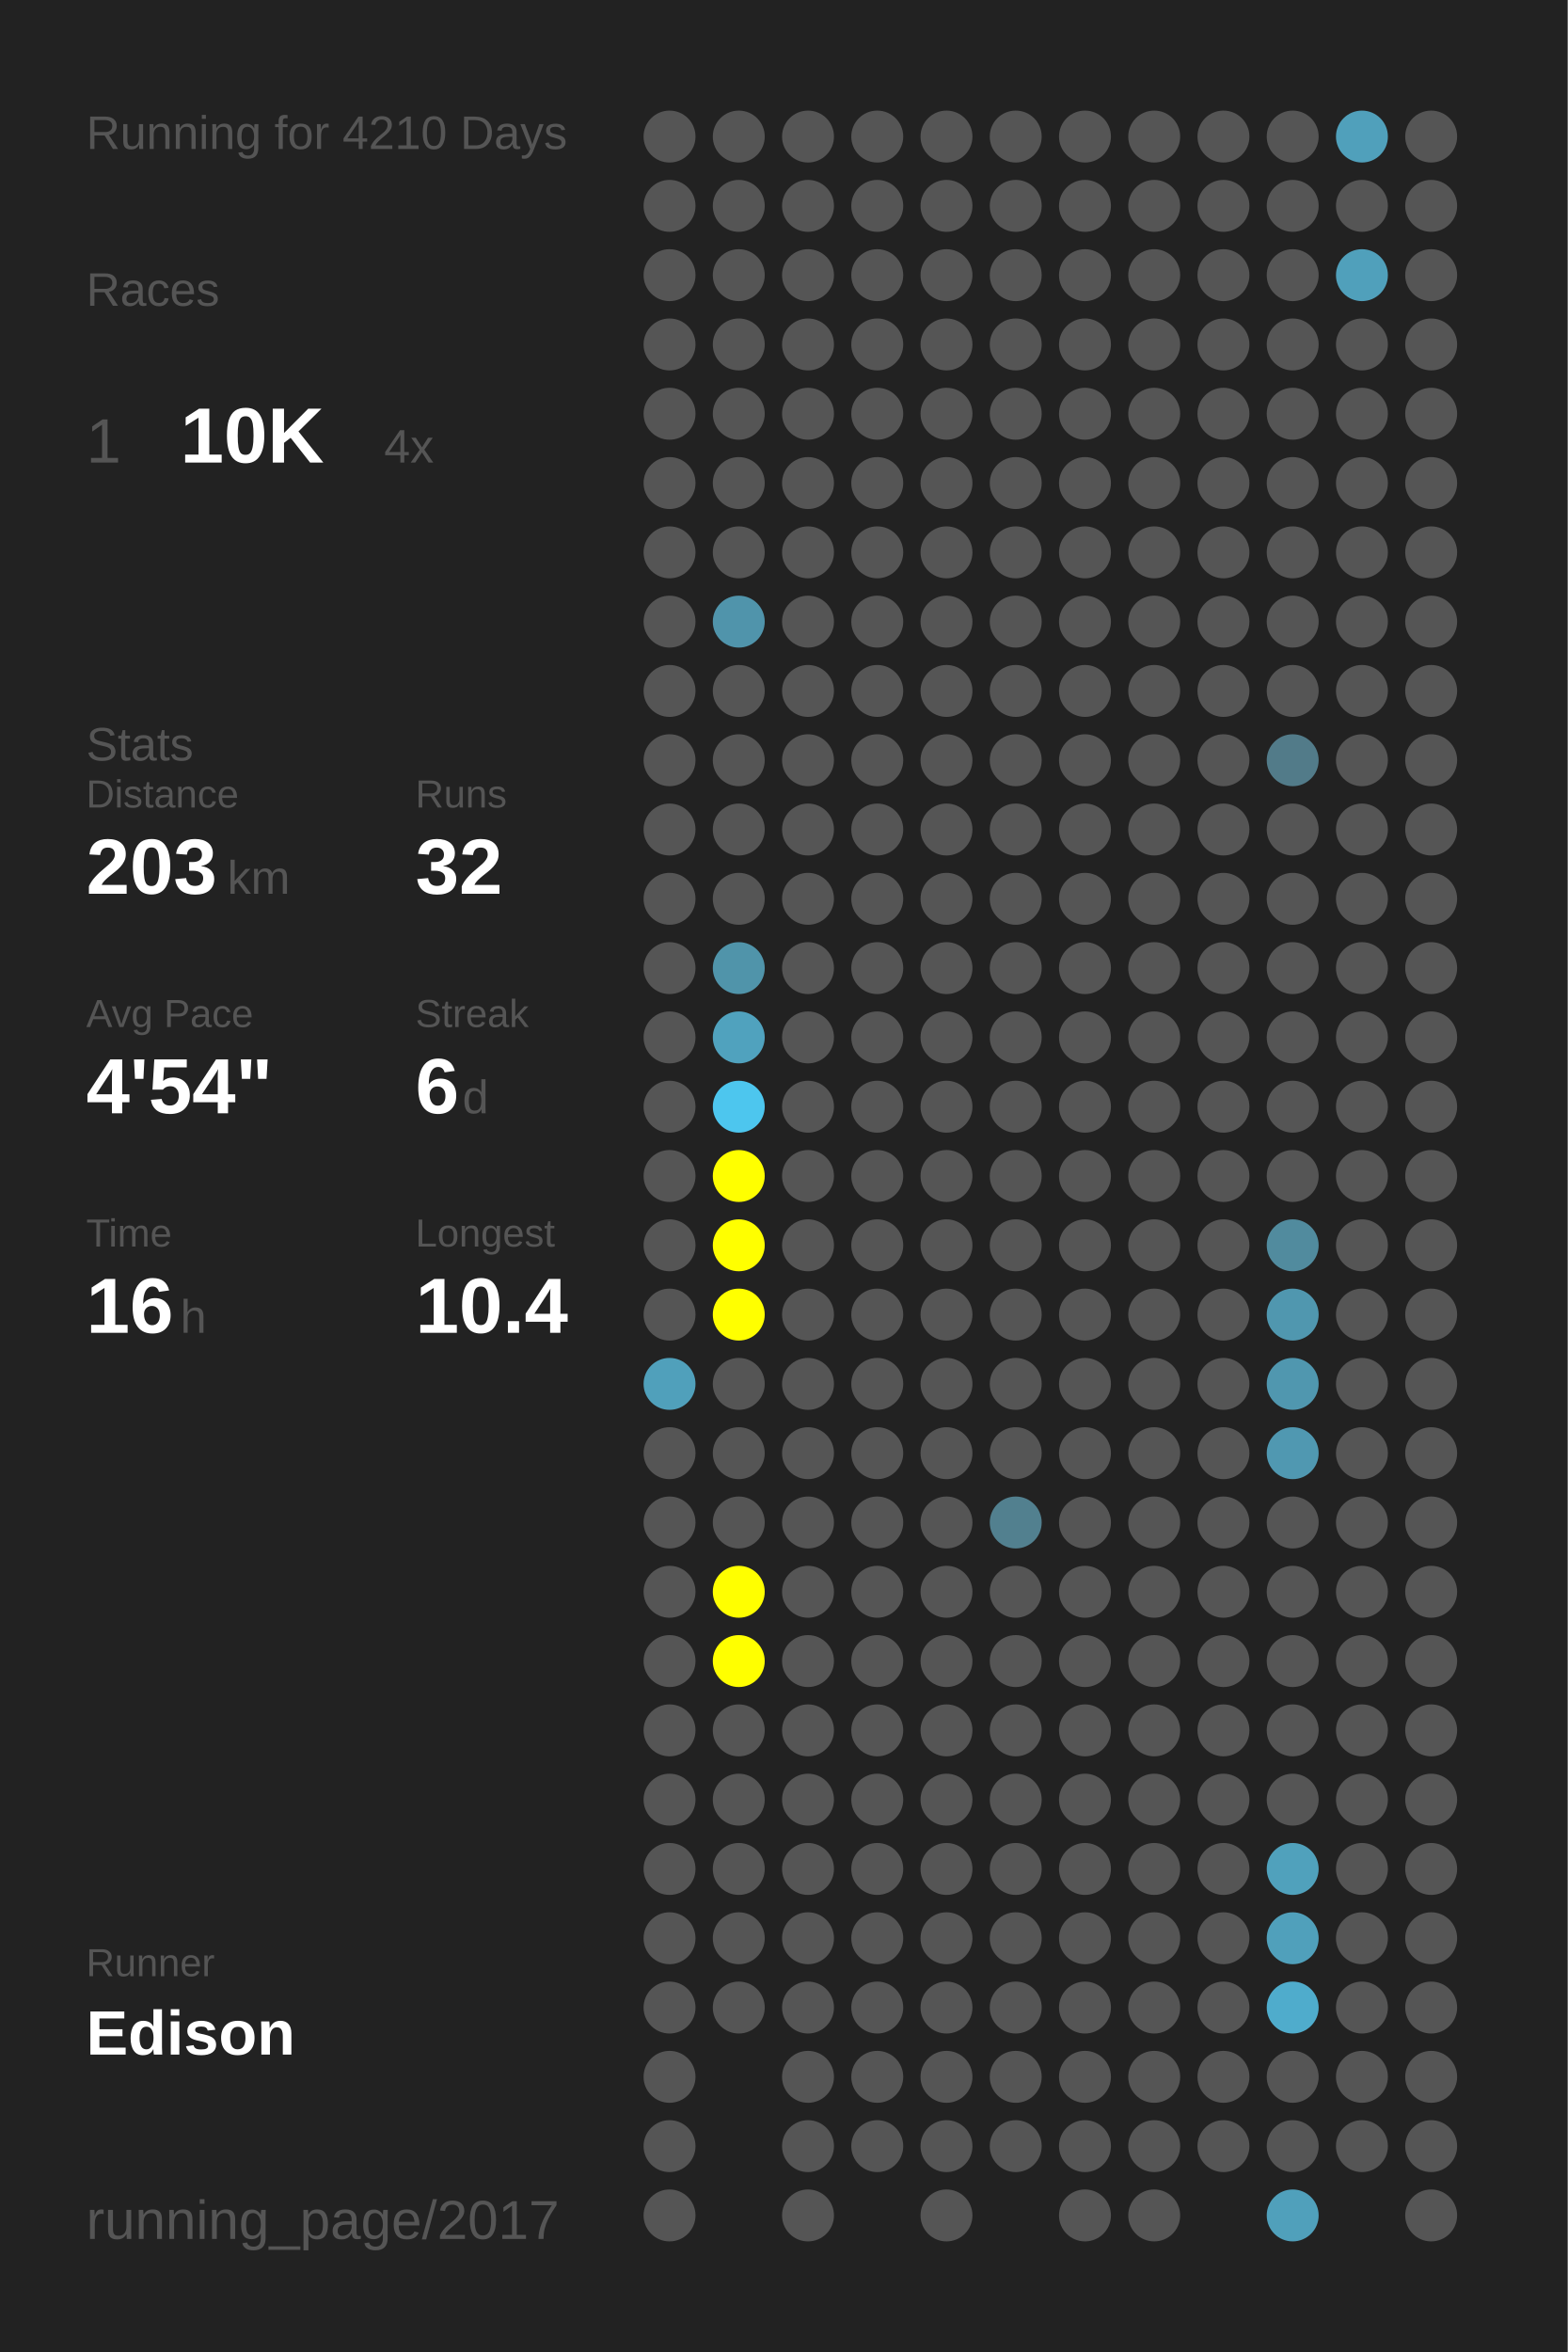
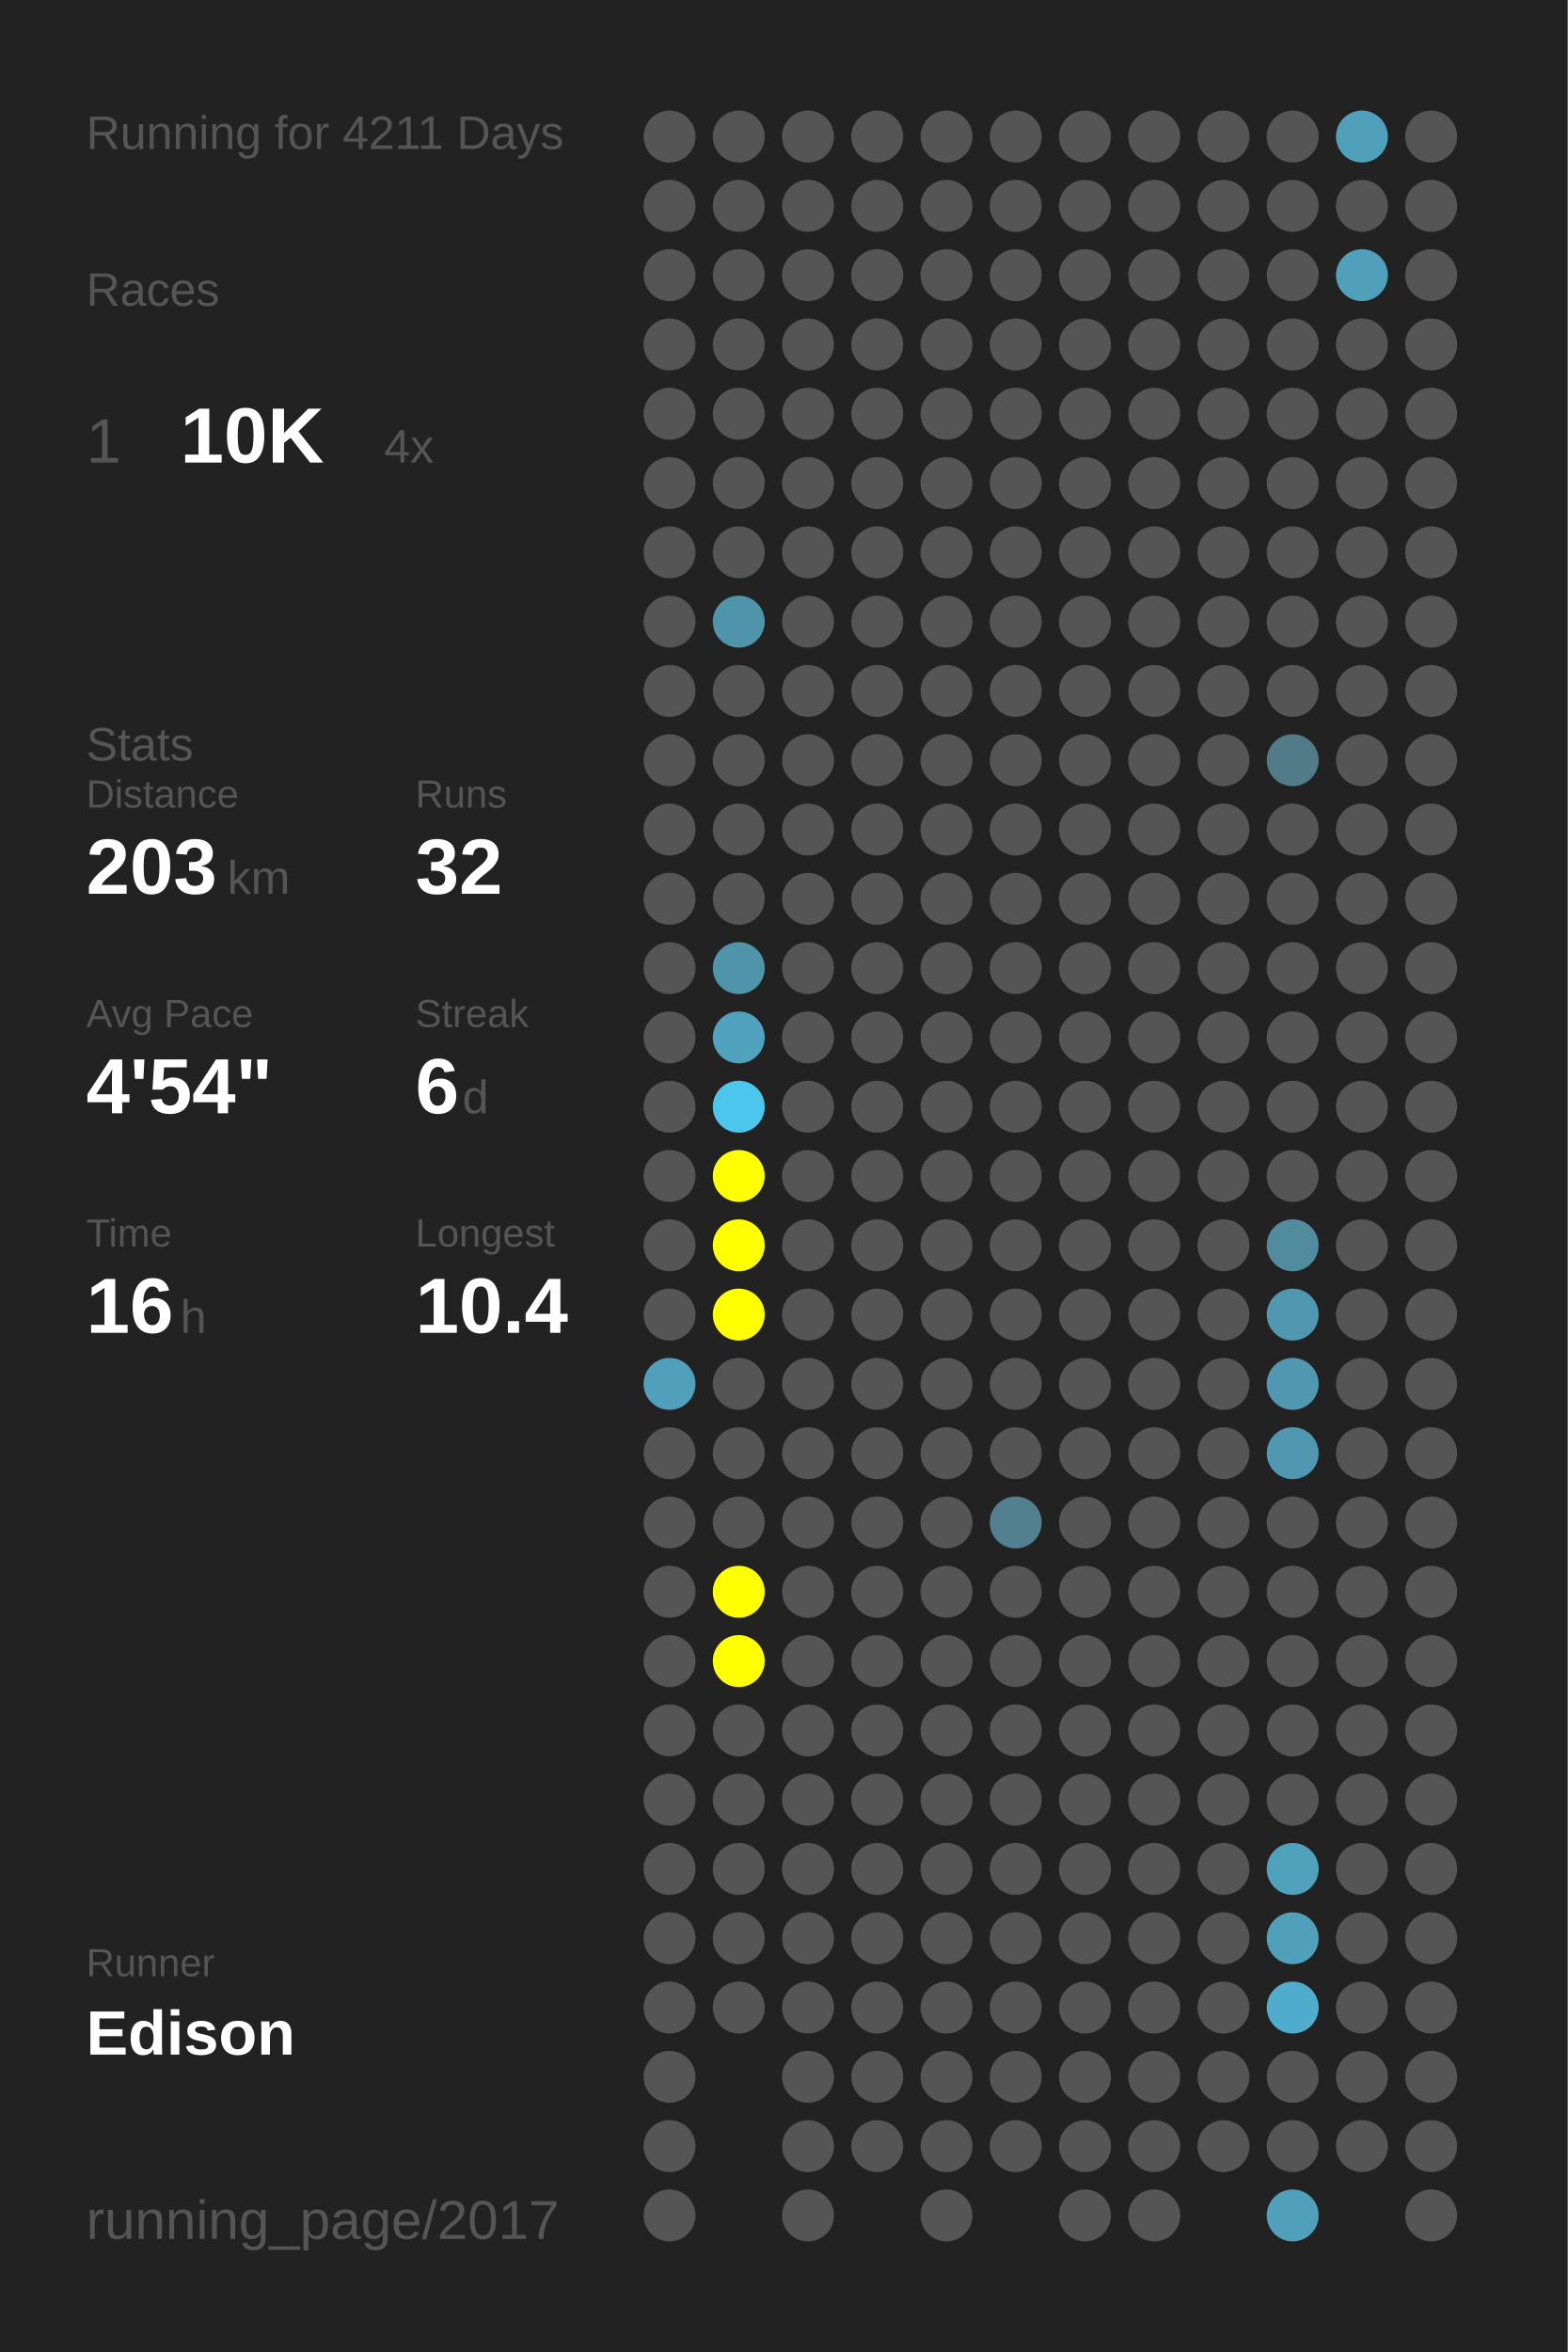
<svg xmlns="http://www.w3.org/2000/svg" baseProfile="full" height="300mm" version="1.1" viewBox="0,0,200,300" width="200mm">
  <defs />
  <rect fill="#222222" height="300" width="200" x="0" y="0" />
-   <text fill="#555555" style="font-size:6px; font-family:Arial;" x="11" y="19">Running for 4210 Days</text>
+   <text fill="#555555" style="font-size:6px; font-family:Arial;" x="11" y="19">Running for 4211 Days</text>
  <text fill="#555555" style="font-size:6px; font-family:Arial;" x="11" y="39">Races</text>
  <text fill="#555555" style="font-size:8px; font-family:Arial;" x="11" y="59">1</text>
  <text fill="#FFFFFF" style="font-size:10px; font-family:Arial; font-weight:bold;" x="23" y="59">10K</text>
  <text fill="#555555" style="font-size:6px; font-family:Arial;" x="49" y="59">4x</text>
  <text fill="#555555" style="font-size:6px; font-family:Arial;" x="11" y="97">Stats</text>
  <text fill="#555555" style="font-size:5px; font-family:Arial;" x="11" y="103">Distance</text>
  <text fill="#FFFFFF" style="font-size:10px; font-family:Arial; font-weight:bold;" x="11" y="114">203</text>
  <text fill="#555555" style="font-size:6px; font-family:Arial;" x="29" y="114">km</text>
  <text fill="#555555" style="font-size:5px; font-family:Arial;" x="53" y="103">Runs</text>
  <text fill="#FFFFFF" style="font-size:10px; font-family:Arial; font-weight:bold;" x="53" y="114">32</text>
  <text fill="#555555" style="font-size:5px; font-family:Arial;" x="11" y="131">Avg Pace</text>
  <text fill="#FFFFFF" style="font-size:10px; font-family:Arial; font-weight:bold;" x="11" y="142">4'54"</text>
  <text fill="#555555" style="font-size:5px; font-family:Arial;" x="53" y="131">Streak</text>
  <text fill="#FFFFFF" style="font-size:10px; font-family:Arial; font-weight:bold;" x="53" y="142">6</text>
  <text fill="#555555" style="font-size:6px; font-family:Arial;" x="59" y="142">d</text>
  <text fill="#555555" style="font-size:5px; font-family:Arial;" x="11" y="159">Time</text>
  <text fill="#FFFFFF" style="font-size:10px; font-family:Arial; font-weight:bold;" x="11" y="170">16</text>
  <text fill="#555555" style="font-size:6px; font-family:Arial;" x="23" y="170">h</text>
  <text fill="#555555" style="font-size:5px; font-family:Arial;" x="53" y="159">Longest</text>
  <text fill="#FFFFFF" style="font-size:10px; font-family:Arial; font-weight:bold;" x="53" y="170">10.4</text>
  <text fill="#555555" style="font-size:5px; font-family:Arial;" x="11" y="252.065">Runner</text>
  <text fill="#FFFFFF" style="font-size:8px; font-family:Arial; font-weight:bold;" x="11" y="262.065">Edison</text>
  <text fill="#555555" style="font-size:7px; font-family:Arial;" x="11" y="285.581">running_page/2017</text>
  <circle cx="85.417" cy="17.419" fill="#555555" r="3.312" />
  <circle cx="85.417" cy="26.258" fill="#555555" r="3.312" />
  <circle cx="85.417" cy="35.097" fill="#555555" r="3.312" />
  <circle cx="85.417" cy="43.935" fill="#555555" r="3.312" />
  <circle cx="85.417" cy="52.774" fill="#555555" r="3.312" />
  <circle cx="85.417" cy="61.613" fill="#555555" r="3.312" />
  <circle cx="85.417" cy="70.452" fill="#555555" r="3.312" />
  <circle cx="85.417" cy="79.29" fill="#555555" r="3.312" />
  <circle cx="85.417" cy="88.129" fill="#555555" r="3.312" />
  <circle cx="85.417" cy="96.968" fill="#555555" r="3.312" />
  <circle cx="85.417" cy="105.806" fill="#555555" r="3.312" />
  <circle cx="85.417" cy="114.645" fill="#555555" r="3.312" />
  <circle cx="85.417" cy="123.484" fill="#555555" r="3.312" />
  <circle cx="85.417" cy="132.323" fill="#555555" r="3.312" />
  <circle cx="85.417" cy="141.161" fill="#555555" r="3.312" />
  <circle cx="85.417" cy="150" fill="#555555" r="3.312" />
  <circle cx="85.417" cy="158.839" fill="#555555" r="3.312" />
  <circle cx="85.417" cy="167.677" fill="#555555" r="3.312" />
  <circle cx="85.417" cy="176.516" fill="#50a0bb" r="3.312" />
  <circle cx="85.417" cy="185.355" fill="#555555" r="3.312" />
  <circle cx="85.417" cy="194.194" fill="#555555" r="3.312" />
  <circle cx="85.417" cy="203.032" fill="#555555" r="3.312" />
  <circle cx="85.417" cy="211.871" fill="#555555" r="3.312" />
  <circle cx="85.417" cy="220.71" fill="#555555" r="3.312" />
  <circle cx="85.417" cy="229.548" fill="#555555" r="3.312" />
  <circle cx="85.417" cy="238.387" fill="#555555" r="3.312" />
  <circle cx="85.417" cy="247.226" fill="#555555" r="3.312" />
  <circle cx="85.417" cy="256.065" fill="#555555" r="3.312" />
  <circle cx="85.417" cy="264.903" fill="#555555" r="3.312" />
  <circle cx="85.417" cy="273.742" fill="#555555" r="3.312" />
  <circle cx="85.417" cy="282.581" fill="#555555" r="3.312" />
  <circle cx="94.25" cy="17.419" fill="#555555" r="3.312" />
  <circle cx="94.25" cy="26.258" fill="#555555" r="3.312" />
  <circle cx="94.25" cy="35.097" fill="#555555" r="3.312" />
  <circle cx="94.25" cy="43.935" fill="#555555" r="3.312" />
  <circle cx="94.25" cy="52.774" fill="#555555" r="3.312" />
  <circle cx="94.25" cy="61.613" fill="#555555" r="3.312" />
  <circle cx="94.25" cy="70.452" fill="#555555" r="3.312" />
  <circle cx="94.25" cy="79.29" fill="#5094ab" r="3.312" />
  <circle cx="94.25" cy="88.129" fill="#555555" r="3.312" />
  <circle cx="94.25" cy="96.968" fill="#555555" r="3.312" />
  <circle cx="94.25" cy="105.806" fill="#555555" r="3.312" />
  <circle cx="94.25" cy="114.645" fill="#555555" r="3.312" />
  <circle cx="94.25" cy="123.484" fill="#5094aa" r="3.312" />
  <circle cx="94.25" cy="132.323" fill="#50a2be" r="3.312" />
  <circle cx="94.25" cy="141.161" fill="#4dc6ee" r="3.312" />
  <circle cx="94.25" cy="150" fill="#FFFF00" r="3.312" />
  <circle cx="94.25" cy="158.839" fill="#FFFF00" r="3.312" />
  <circle cx="94.25" cy="167.677" fill="#FFFF00" r="3.312" />
  <circle cx="94.25" cy="176.516" fill="#555555" r="3.312" />
  <circle cx="94.25" cy="185.355" fill="#555555" r="3.312" />
  <circle cx="94.25" cy="194.194" fill="#555555" r="3.312" />
  <circle cx="94.25" cy="203.032" fill="#FFFF00" r="3.312" />
  <circle cx="94.25" cy="211.871" fill="#FFFF00" r="3.312" />
  <circle cx="94.25" cy="220.71" fill="#555555" r="3.312" />
  <circle cx="94.25" cy="229.548" fill="#555555" r="3.312" />
  <circle cx="94.25" cy="238.387" fill="#555555" r="3.312" />
  <circle cx="94.25" cy="247.226" fill="#555555" r="3.312" />
  <circle cx="94.25" cy="256.065" fill="#555555" r="3.312" />
  <circle cx="103.083" cy="17.419" fill="#555555" r="3.312" />
  <circle cx="103.083" cy="26.258" fill="#555555" r="3.312" />
  <circle cx="103.083" cy="35.097" fill="#555555" r="3.312" />
  <circle cx="103.083" cy="43.935" fill="#555555" r="3.312" />
  <circle cx="103.083" cy="52.774" fill="#555555" r="3.312" />
  <circle cx="103.083" cy="61.613" fill="#555555" r="3.312" />
  <circle cx="103.083" cy="70.452" fill="#555555" r="3.312" />
  <circle cx="103.083" cy="79.29" fill="#555555" r="3.312" />
  <circle cx="103.083" cy="88.129" fill="#555555" r="3.312" />
  <circle cx="103.083" cy="96.968" fill="#555555" r="3.312" />
  <circle cx="103.083" cy="105.806" fill="#555555" r="3.312" />
  <circle cx="103.083" cy="114.645" fill="#555555" r="3.312" />
  <circle cx="103.083" cy="123.484" fill="#555555" r="3.312" />
  <circle cx="103.083" cy="132.323" fill="#555555" r="3.312" />
  <circle cx="103.083" cy="141.161" fill="#555555" r="3.312" />
  <circle cx="103.083" cy="150" fill="#555555" r="3.312" />
  <circle cx="103.083" cy="158.839" fill="#555555" r="3.312" />
  <circle cx="103.083" cy="167.677" fill="#555555" r="3.312" />
  <circle cx="103.083" cy="176.516" fill="#555555" r="3.312" />
  <circle cx="103.083" cy="185.355" fill="#555555" r="3.312" />
  <circle cx="103.083" cy="194.194" fill="#555555" r="3.312" />
  <circle cx="103.083" cy="203.032" fill="#555555" r="3.312" />
  <circle cx="103.083" cy="211.871" fill="#555555" r="3.312" />
  <circle cx="103.083" cy="220.71" fill="#555555" r="3.312" />
  <circle cx="103.083" cy="229.548" fill="#555555" r="3.312" />
  <circle cx="103.083" cy="238.387" fill="#555555" r="3.312" />
  <circle cx="103.083" cy="247.226" fill="#555555" r="3.312" />
  <circle cx="103.083" cy="256.065" fill="#555555" r="3.312" />
  <circle cx="103.083" cy="264.903" fill="#555555" r="3.312" />
  <circle cx="103.083" cy="273.742" fill="#555555" r="3.312" />
  <circle cx="103.083" cy="282.581" fill="#555555" r="3.312" />
  <circle cx="111.917" cy="17.419" fill="#555555" r="3.312" />
  <circle cx="111.917" cy="26.258" fill="#555555" r="3.312" />
  <circle cx="111.917" cy="35.097" fill="#555555" r="3.312" />
  <circle cx="111.917" cy="43.935" fill="#555555" r="3.312" />
  <circle cx="111.917" cy="52.774" fill="#555555" r="3.312" />
  <circle cx="111.917" cy="61.613" fill="#555555" r="3.312" />
  <circle cx="111.917" cy="70.452" fill="#555555" r="3.312" />
  <circle cx="111.917" cy="79.29" fill="#555555" r="3.312" />
  <circle cx="111.917" cy="88.129" fill="#555555" r="3.312" />
  <circle cx="111.917" cy="96.968" fill="#555555" r="3.312" />
  <circle cx="111.917" cy="105.806" fill="#555555" r="3.312" />
  <circle cx="111.917" cy="114.645" fill="#555555" r="3.312" />
  <circle cx="111.917" cy="123.484" fill="#555555" r="3.312" />
  <circle cx="111.917" cy="132.323" fill="#555555" r="3.312" />
  <circle cx="111.917" cy="141.161" fill="#555555" r="3.312" />
  <circle cx="111.917" cy="150" fill="#555555" r="3.312" />
  <circle cx="111.917" cy="158.839" fill="#555555" r="3.312" />
  <circle cx="111.917" cy="167.677" fill="#555555" r="3.312" />
  <circle cx="111.917" cy="176.516" fill="#555555" r="3.312" />
  <circle cx="111.917" cy="185.355" fill="#555555" r="3.312" />
  <circle cx="111.917" cy="194.194" fill="#555555" r="3.312" />
  <circle cx="111.917" cy="203.032" fill="#555555" r="3.312" />
  <circle cx="111.917" cy="211.871" fill="#555555" r="3.312" />
  <circle cx="111.917" cy="220.71" fill="#555555" r="3.312" />
  <circle cx="111.917" cy="229.548" fill="#555555" r="3.312" />
  <circle cx="111.917" cy="238.387" fill="#555555" r="3.312" />
  <circle cx="111.917" cy="247.226" fill="#555555" r="3.312" />
  <circle cx="111.917" cy="256.065" fill="#555555" r="3.312" />
  <circle cx="111.917" cy="264.903" fill="#555555" r="3.312" />
  <circle cx="111.917" cy="273.742" fill="#555555" r="3.312" />
  <circle cx="120.75" cy="17.419" fill="#555555" r="3.312" />
  <circle cx="120.75" cy="26.258" fill="#555555" r="3.312" />
  <circle cx="120.75" cy="35.097" fill="#555555" r="3.312" />
  <circle cx="120.75" cy="43.935" fill="#555555" r="3.312" />
  <circle cx="120.75" cy="52.774" fill="#555555" r="3.312" />
  <circle cx="120.75" cy="61.613" fill="#555555" r="3.312" />
  <circle cx="120.75" cy="70.452" fill="#555555" r="3.312" />
  <circle cx="120.75" cy="79.29" fill="#555555" r="3.312" />
  <circle cx="120.75" cy="88.129" fill="#555555" r="3.312" />
  <circle cx="120.75" cy="96.968" fill="#555555" r="3.312" />
  <circle cx="120.75" cy="105.806" fill="#555555" r="3.312" />
  <circle cx="120.75" cy="114.645" fill="#555555" r="3.312" />
  <circle cx="120.75" cy="123.484" fill="#555555" r="3.312" />
  <circle cx="120.75" cy="132.323" fill="#555555" r="3.312" />
  <circle cx="120.75" cy="141.161" fill="#555555" r="3.312" />
  <circle cx="120.75" cy="150" fill="#555555" r="3.312" />
  <circle cx="120.75" cy="158.839" fill="#555555" r="3.312" />
  <circle cx="120.75" cy="167.677" fill="#555555" r="3.312" />
  <circle cx="120.75" cy="176.516" fill="#555555" r="3.312" />
  <circle cx="120.75" cy="185.355" fill="#555555" r="3.312" />
  <circle cx="120.75" cy="194.194" fill="#555555" r="3.312" />
  <circle cx="120.75" cy="203.032" fill="#555555" r="3.312" />
  <circle cx="120.75" cy="211.871" fill="#555555" r="3.312" />
  <circle cx="120.75" cy="220.71" fill="#555555" r="3.312" />
  <circle cx="120.75" cy="229.548" fill="#555555" r="3.312" />
  <circle cx="120.75" cy="238.387" fill="#555555" r="3.312" />
  <circle cx="120.75" cy="247.226" fill="#555555" r="3.312" />
  <circle cx="120.75" cy="256.065" fill="#555555" r="3.312" />
  <circle cx="120.75" cy="264.903" fill="#555555" r="3.312" />
  <circle cx="120.75" cy="273.742" fill="#555555" r="3.312" />
  <circle cx="120.75" cy="282.581" fill="#555555" r="3.312" />
  <circle cx="129.583" cy="17.419" fill="#555555" r="3.312" />
  <circle cx="129.583" cy="26.258" fill="#555555" r="3.312" />
  <circle cx="129.583" cy="35.097" fill="#555555" r="3.312" />
  <circle cx="129.583" cy="43.935" fill="#555555" r="3.312" />
  <circle cx="129.583" cy="52.774" fill="#555555" r="3.312" />
  <circle cx="129.583" cy="61.613" fill="#555555" r="3.312" />
  <circle cx="129.583" cy="70.452" fill="#555555" r="3.312" />
  <circle cx="129.583" cy="79.29" fill="#555555" r="3.312" />
  <circle cx="129.583" cy="88.129" fill="#555555" r="3.312" />
  <circle cx="129.583" cy="96.968" fill="#555555" r="3.312" />
  <circle cx="129.583" cy="105.806" fill="#555555" r="3.312" />
  <circle cx="129.583" cy="114.645" fill="#555555" r="3.312" />
  <circle cx="129.583" cy="123.484" fill="#555555" r="3.312" />
  <circle cx="129.583" cy="132.323" fill="#555555" r="3.312" />
  <circle cx="129.583" cy="141.161" fill="#555555" r="3.312" />
  <circle cx="129.583" cy="150" fill="#555555" r="3.312" />
  <circle cx="129.583" cy="158.839" fill="#555555" r="3.312" />
  <circle cx="129.583" cy="167.677" fill="#555555" r="3.312" />
  <circle cx="129.583" cy="176.516" fill="#555555" r="3.312" />
  <circle cx="129.583" cy="185.355" fill="#555555" r="3.312" />
  <circle cx="129.583" cy="194.194" fill="#52808f" r="3.312" />
  <circle cx="129.583" cy="203.032" fill="#555555" r="3.312" />
  <circle cx="129.583" cy="211.871" fill="#555555" r="3.312" />
  <circle cx="129.583" cy="220.71" fill="#555555" r="3.312" />
  <circle cx="129.583" cy="229.548" fill="#555555" r="3.312" />
  <circle cx="129.583" cy="238.387" fill="#555555" r="3.312" />
  <circle cx="129.583" cy="247.226" fill="#555555" r="3.312" />
  <circle cx="129.583" cy="256.065" fill="#555555" r="3.312" />
  <circle cx="129.583" cy="264.903" fill="#555555" r="3.312" />
  <circle cx="129.583" cy="273.742" fill="#555555" r="3.312" />
  <circle cx="138.417" cy="17.419" fill="#555555" r="3.312" />
  <circle cx="138.417" cy="26.258" fill="#555555" r="3.312" />
  <circle cx="138.417" cy="35.097" fill="#555555" r="3.312" />
  <circle cx="138.417" cy="43.935" fill="#555555" r="3.312" />
  <circle cx="138.417" cy="52.774" fill="#555555" r="3.312" />
  <circle cx="138.417" cy="61.613" fill="#555555" r="3.312" />
  <circle cx="138.417" cy="70.452" fill="#555555" r="3.312" />
  <circle cx="138.417" cy="79.29" fill="#555555" r="3.312" />
  <circle cx="138.417" cy="88.129" fill="#555555" r="3.312" />
  <circle cx="138.417" cy="96.968" fill="#555555" r="3.312" />
  <circle cx="138.417" cy="105.806" fill="#555555" r="3.312" />
  <circle cx="138.417" cy="114.645" fill="#555555" r="3.312" />
  <circle cx="138.417" cy="123.484" fill="#555555" r="3.312" />
  <circle cx="138.417" cy="132.323" fill="#555555" r="3.312" />
  <circle cx="138.417" cy="141.161" fill="#555555" r="3.312" />
  <circle cx="138.417" cy="150" fill="#555555" r="3.312" />
  <circle cx="138.417" cy="158.839" fill="#555555" r="3.312" />
  <circle cx="138.417" cy="167.677" fill="#555555" r="3.312" />
  <circle cx="138.417" cy="176.516" fill="#555555" r="3.312" />
  <circle cx="138.417" cy="185.355" fill="#555555" r="3.312" />
  <circle cx="138.417" cy="194.194" fill="#555555" r="3.312" />
  <circle cx="138.417" cy="203.032" fill="#555555" r="3.312" />
  <circle cx="138.417" cy="211.871" fill="#555555" r="3.312" />
  <circle cx="138.417" cy="220.71" fill="#555555" r="3.312" />
  <circle cx="138.417" cy="229.548" fill="#555555" r="3.312" />
  <circle cx="138.417" cy="238.387" fill="#555555" r="3.312" />
  <circle cx="138.417" cy="247.226" fill="#555555" r="3.312" />
  <circle cx="138.417" cy="256.065" fill="#555555" r="3.312" />
  <circle cx="138.417" cy="264.903" fill="#555555" r="3.312" />
  <circle cx="138.417" cy="273.742" fill="#555555" r="3.312" />
  <circle cx="138.417" cy="282.581" fill="#555555" r="3.312" />
  <circle cx="147.25" cy="17.419" fill="#555555" r="3.312" />
  <circle cx="147.25" cy="26.258" fill="#555555" r="3.312" />
  <circle cx="147.25" cy="35.097" fill="#555555" r="3.312" />
  <circle cx="147.25" cy="43.935" fill="#555555" r="3.312" />
  <circle cx="147.25" cy="52.774" fill="#555555" r="3.312" />
  <circle cx="147.25" cy="61.613" fill="#555555" r="3.312" />
  <circle cx="147.25" cy="70.452" fill="#555555" r="3.312" />
  <circle cx="147.25" cy="79.29" fill="#555555" r="3.312" />
  <circle cx="147.25" cy="88.129" fill="#555555" r="3.312" />
  <circle cx="147.25" cy="96.968" fill="#555555" r="3.312" />
  <circle cx="147.25" cy="105.806" fill="#555555" r="3.312" />
  <circle cx="147.25" cy="114.645" fill="#555555" r="3.312" />
  <circle cx="147.25" cy="123.484" fill="#555555" r="3.312" />
  <circle cx="147.25" cy="132.323" fill="#555555" r="3.312" />
  <circle cx="147.25" cy="141.161" fill="#555555" r="3.312" />
  <circle cx="147.25" cy="150" fill="#555555" r="3.312" />
  <circle cx="147.25" cy="158.839" fill="#555555" r="3.312" />
  <circle cx="147.25" cy="167.677" fill="#555555" r="3.312" />
  <circle cx="147.25" cy="176.516" fill="#555555" r="3.312" />
  <circle cx="147.25" cy="185.355" fill="#555555" r="3.312" />
  <circle cx="147.25" cy="194.194" fill="#555555" r="3.312" />
  <circle cx="147.25" cy="203.032" fill="#555555" r="3.312" />
  <circle cx="147.25" cy="211.871" fill="#555555" r="3.312" />
  <circle cx="147.25" cy="220.71" fill="#555555" r="3.312" />
  <circle cx="147.25" cy="229.548" fill="#555555" r="3.312" />
  <circle cx="147.25" cy="238.387" fill="#555555" r="3.312" />
  <circle cx="147.25" cy="247.226" fill="#555555" r="3.312" />
  <circle cx="147.25" cy="256.065" fill="#555555" r="3.312" />
  <circle cx="147.25" cy="264.903" fill="#555555" r="3.312" />
  <circle cx="147.25" cy="273.742" fill="#555555" r="3.312" />
  <circle cx="147.25" cy="282.581" fill="#555555" r="3.312" />
  <circle cx="156.083" cy="17.419" fill="#555555" r="3.312" />
  <circle cx="156.083" cy="26.258" fill="#555555" r="3.312" />
  <circle cx="156.083" cy="35.097" fill="#555555" r="3.312" />
  <circle cx="156.083" cy="43.935" fill="#555555" r="3.312" />
  <circle cx="156.083" cy="52.774" fill="#555555" r="3.312" />
  <circle cx="156.083" cy="61.613" fill="#555555" r="3.312" />
  <circle cx="156.083" cy="70.452" fill="#555555" r="3.312" />
  <circle cx="156.083" cy="79.29" fill="#555555" r="3.312" />
  <circle cx="156.083" cy="88.129" fill="#555555" r="3.312" />
  <circle cx="156.083" cy="96.968" fill="#555555" r="3.312" />
  <circle cx="156.083" cy="105.806" fill="#555555" r="3.312" />
  <circle cx="156.083" cy="114.645" fill="#555555" r="3.312" />
  <circle cx="156.083" cy="123.484" fill="#555555" r="3.312" />
  <circle cx="156.083" cy="132.323" fill="#555555" r="3.312" />
  <circle cx="156.083" cy="141.161" fill="#555555" r="3.312" />
  <circle cx="156.083" cy="150" fill="#555555" r="3.312" />
  <circle cx="156.083" cy="158.839" fill="#555555" r="3.312" />
  <circle cx="156.083" cy="167.677" fill="#555555" r="3.312" />
  <circle cx="156.083" cy="176.516" fill="#555555" r="3.312" />
  <circle cx="156.083" cy="185.355" fill="#555555" r="3.312" />
  <circle cx="156.083" cy="194.194" fill="#555555" r="3.312" />
  <circle cx="156.083" cy="203.032" fill="#555555" r="3.312" />
  <circle cx="156.083" cy="211.871" fill="#555555" r="3.312" />
  <circle cx="156.083" cy="220.71" fill="#555555" r="3.312" />
  <circle cx="156.083" cy="229.548" fill="#555555" r="3.312" />
  <circle cx="156.083" cy="238.387" fill="#555555" r="3.312" />
  <circle cx="156.083" cy="247.226" fill="#555555" r="3.312" />
  <circle cx="156.083" cy="256.065" fill="#555555" r="3.312" />
  <circle cx="156.083" cy="264.903" fill="#555555" r="3.312" />
  <circle cx="156.083" cy="273.742" fill="#555555" r="3.312" />
  <circle cx="164.917" cy="17.419" fill="#555555" r="3.312" />
  <circle cx="164.917" cy="26.258" fill="#555555" r="3.312" />
  <circle cx="164.917" cy="35.097" fill="#555555" r="3.312" />
  <circle cx="164.917" cy="43.935" fill="#555555" r="3.312" />
  <circle cx="164.917" cy="52.774" fill="#555555" r="3.312" />
  <circle cx="164.917" cy="61.613" fill="#555555" r="3.312" />
  <circle cx="164.917" cy="70.452" fill="#555555" r="3.312" />
  <circle cx="164.917" cy="79.29" fill="#555555" r="3.312" />
  <circle cx="164.917" cy="88.129" fill="#555555" r="3.312" />
  <circle cx="164.917" cy="96.968" fill="#527b89" r="3.312" />
  <circle cx="164.917" cy="105.806" fill="#555555" r="3.312" />
  <circle cx="164.917" cy="114.645" fill="#555555" r="3.312" />
  <circle cx="164.917" cy="123.484" fill="#555555" r="3.312" />
  <circle cx="164.917" cy="132.323" fill="#555555" r="3.312" />
  <circle cx="164.917" cy="141.161" fill="#555555" r="3.312" />
  <circle cx="164.917" cy="150" fill="#555555" r="3.312" />
  <circle cx="164.917" cy="158.839" fill="#518b9e" r="3.312" />
  <circle cx="164.917" cy="167.677" fill="#5097af" r="3.312" />
  <circle cx="164.917" cy="176.516" fill="#5097af" r="3.312" />
  <circle cx="164.917" cy="185.355" fill="#5098b1" r="3.312" />
  <circle cx="164.917" cy="194.194" fill="#555555" r="3.312" />
  <circle cx="164.917" cy="203.032" fill="#555555" r="3.312" />
  <circle cx="164.917" cy="211.871" fill="#555555" r="3.312" />
  <circle cx="164.917" cy="220.71" fill="#555555" r="3.312" />
  <circle cx="164.917" cy="229.548" fill="#555555" r="3.312" />
  <circle cx="164.917" cy="238.387" fill="#50a1bc" r="3.312" />
  <circle cx="164.917" cy="247.226" fill="#50a0bb" r="3.312" />
  <circle cx="164.917" cy="256.065" fill="#4faccc" r="3.312" />
  <circle cx="164.917" cy="264.903" fill="#555555" r="3.312" />
  <circle cx="164.917" cy="273.742" fill="#555555" r="3.312" />
  <circle cx="164.917" cy="282.581" fill="#50a0bb" r="3.312" />
  <circle cx="173.75" cy="17.419" fill="#50a0bb" r="3.312" />
  <circle cx="173.75" cy="26.258" fill="#555555" r="3.312" />
  <circle cx="173.75" cy="35.097" fill="#50a0bb" r="3.312" />
  <circle cx="173.75" cy="43.935" fill="#555555" r="3.312" />
  <circle cx="173.75" cy="52.774" fill="#555555" r="3.312" />
  <circle cx="173.75" cy="61.613" fill="#555555" r="3.312" />
  <circle cx="173.75" cy="70.452" fill="#555555" r="3.312" />
  <circle cx="173.75" cy="79.29" fill="#555555" r="3.312" />
  <circle cx="173.75" cy="88.129" fill="#555555" r="3.312" />
  <circle cx="173.75" cy="96.968" fill="#555555" r="3.312" />
  <circle cx="173.75" cy="105.806" fill="#555555" r="3.312" />
  <circle cx="173.75" cy="114.645" fill="#555555" r="3.312" />
  <circle cx="173.75" cy="123.484" fill="#555555" r="3.312" />
  <circle cx="173.75" cy="132.323" fill="#555555" r="3.312" />
  <circle cx="173.75" cy="141.161" fill="#555555" r="3.312" />
  <circle cx="173.75" cy="150" fill="#555555" r="3.312" />
  <circle cx="173.75" cy="158.839" fill="#555555" r="3.312" />
  <circle cx="173.75" cy="167.677" fill="#555555" r="3.312" />
  <circle cx="173.75" cy="176.516" fill="#555555" r="3.312" />
  <circle cx="173.75" cy="185.355" fill="#555555" r="3.312" />
  <circle cx="173.75" cy="194.194" fill="#555555" r="3.312" />
  <circle cx="173.75" cy="203.032" fill="#555555" r="3.312" />
  <circle cx="173.75" cy="211.871" fill="#555555" r="3.312" />
  <circle cx="173.75" cy="220.71" fill="#555555" r="3.312" />
  <circle cx="173.75" cy="229.548" fill="#555555" r="3.312" />
  <circle cx="173.75" cy="238.387" fill="#555555" r="3.312" />
  <circle cx="173.75" cy="247.226" fill="#555555" r="3.312" />
  <circle cx="173.75" cy="256.065" fill="#555555" r="3.312" />
  <circle cx="173.75" cy="264.903" fill="#555555" r="3.312" />
  <circle cx="173.75" cy="273.742" fill="#555555" r="3.312" />
  <circle cx="182.583" cy="17.419" fill="#555555" r="3.312" />
  <circle cx="182.583" cy="26.258" fill="#555555" r="3.312" />
  <circle cx="182.583" cy="35.097" fill="#555555" r="3.312" />
  <circle cx="182.583" cy="43.935" fill="#555555" r="3.312" />
  <circle cx="182.583" cy="52.774" fill="#555555" r="3.312" />
  <circle cx="182.583" cy="61.613" fill="#555555" r="3.312" />
  <circle cx="182.583" cy="70.452" fill="#555555" r="3.312" />
  <circle cx="182.583" cy="79.29" fill="#555555" r="3.312" />
  <circle cx="182.583" cy="88.129" fill="#555555" r="3.312" />
  <circle cx="182.583" cy="96.968" fill="#555555" r="3.312" />
  <circle cx="182.583" cy="105.806" fill="#555555" r="3.312" />
  <circle cx="182.583" cy="114.645" fill="#555555" r="3.312" />
  <circle cx="182.583" cy="123.484" fill="#555555" r="3.312" />
  <circle cx="182.583" cy="132.323" fill="#555555" r="3.312" />
  <circle cx="182.583" cy="141.161" fill="#555555" r="3.312" />
  <circle cx="182.583" cy="150" fill="#555555" r="3.312" />
  <circle cx="182.583" cy="158.839" fill="#555555" r="3.312" />
  <circle cx="182.583" cy="167.677" fill="#555555" r="3.312" />
  <circle cx="182.583" cy="176.516" fill="#555555" r="3.312" />
  <circle cx="182.583" cy="185.355" fill="#555555" r="3.312" />
  <circle cx="182.583" cy="194.194" fill="#555555" r="3.312" />
  <circle cx="182.583" cy="203.032" fill="#555555" r="3.312" />
  <circle cx="182.583" cy="211.871" fill="#555555" r="3.312" />
  <circle cx="182.583" cy="220.71" fill="#555555" r="3.312" />
  <circle cx="182.583" cy="229.548" fill="#555555" r="3.312" />
  <circle cx="182.583" cy="238.387" fill="#555555" r="3.312" />
  <circle cx="182.583" cy="247.226" fill="#555555" r="3.312" />
  <circle cx="182.583" cy="256.065" fill="#555555" r="3.312" />
  <circle cx="182.583" cy="264.903" fill="#555555" r="3.312" />
  <circle cx="182.583" cy="273.742" fill="#555555" r="3.312" />
  <circle cx="182.583" cy="282.581" fill="#555555" r="3.312" />
</svg>
